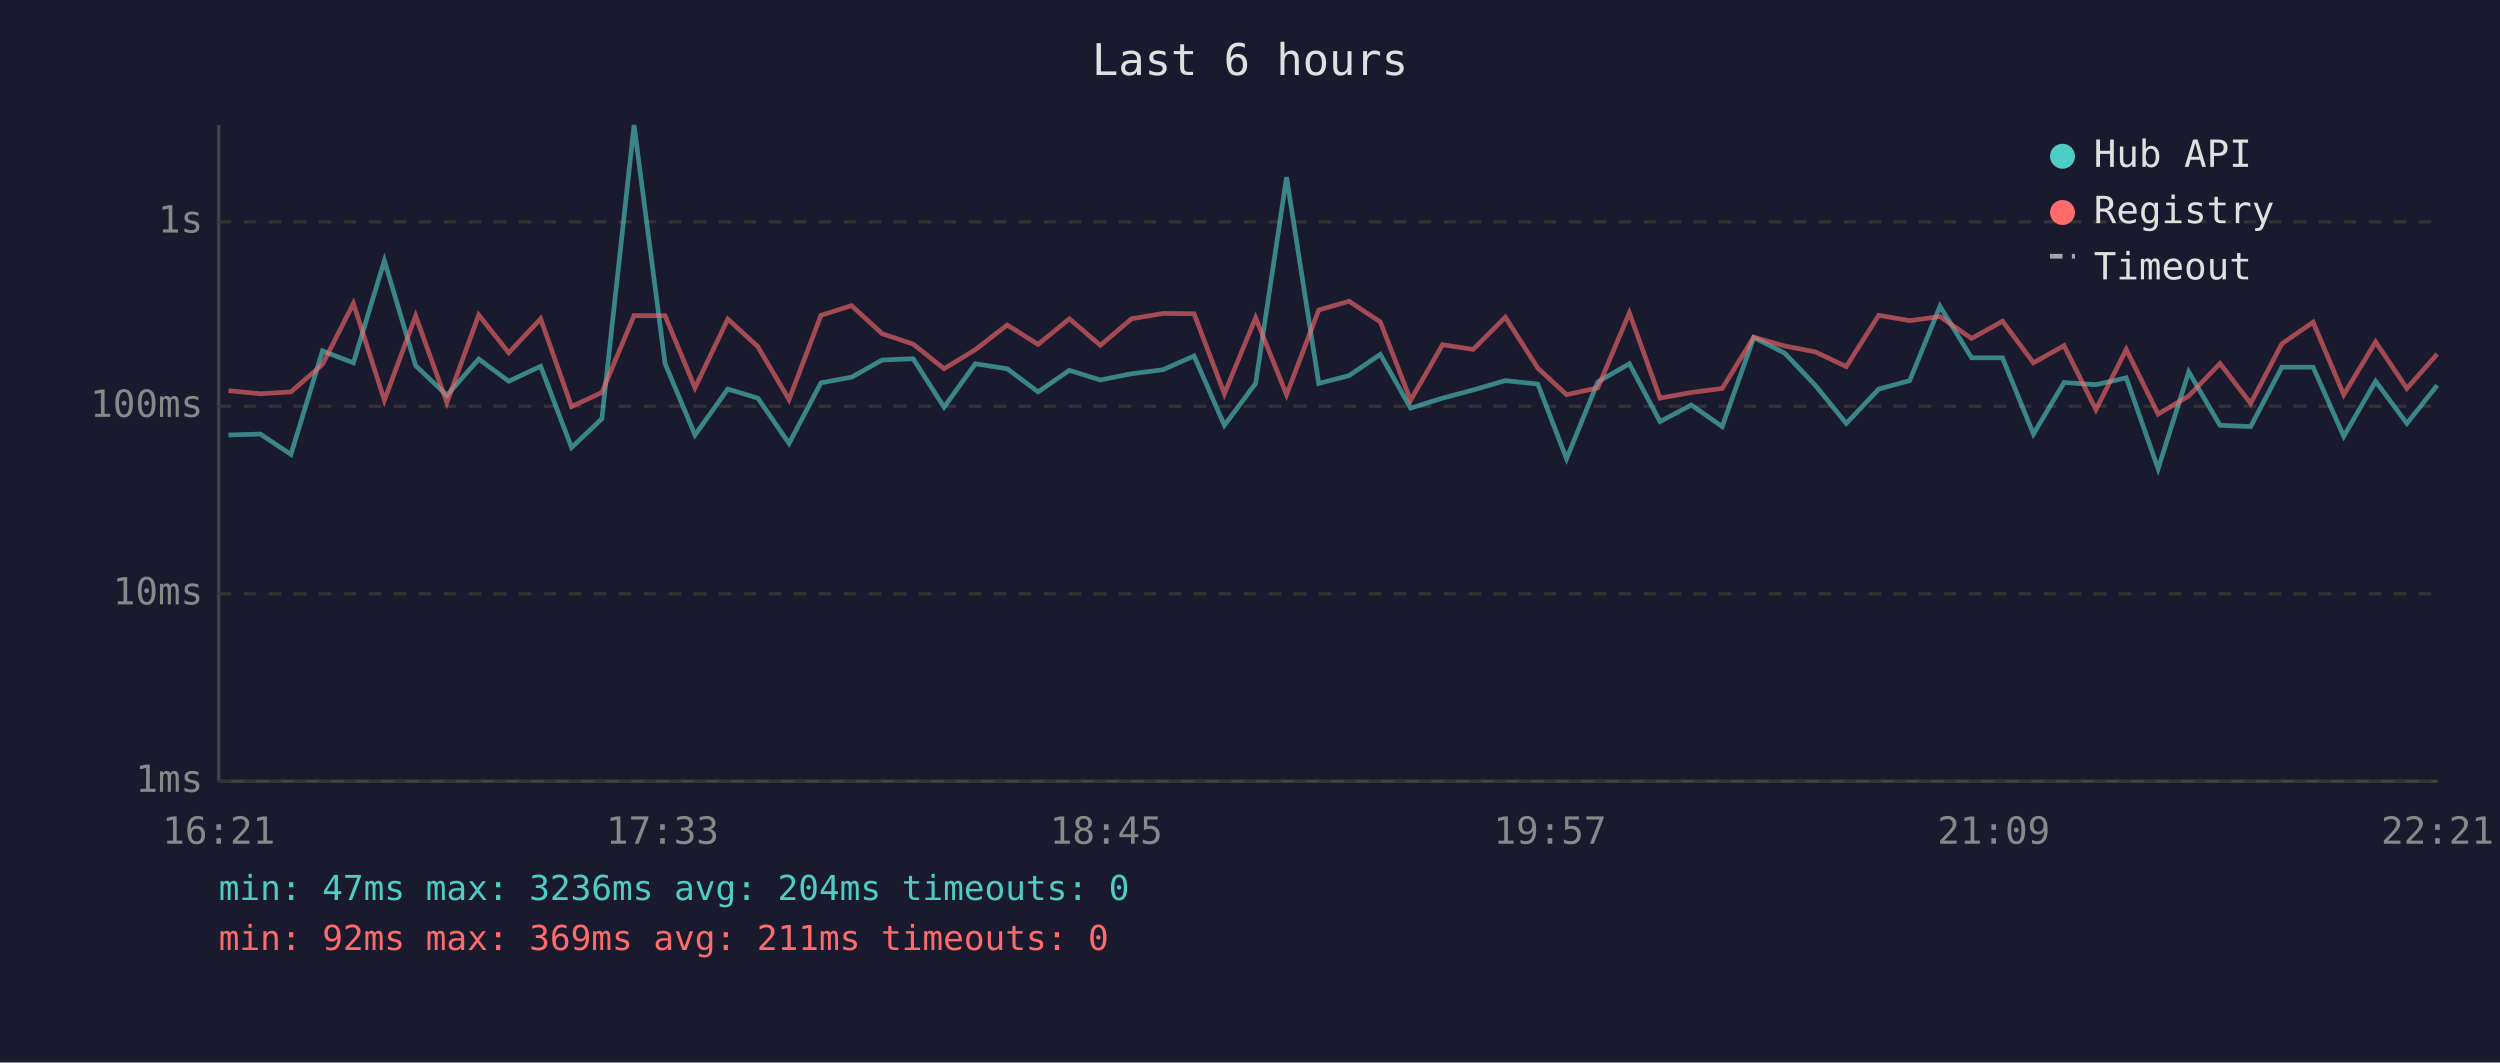
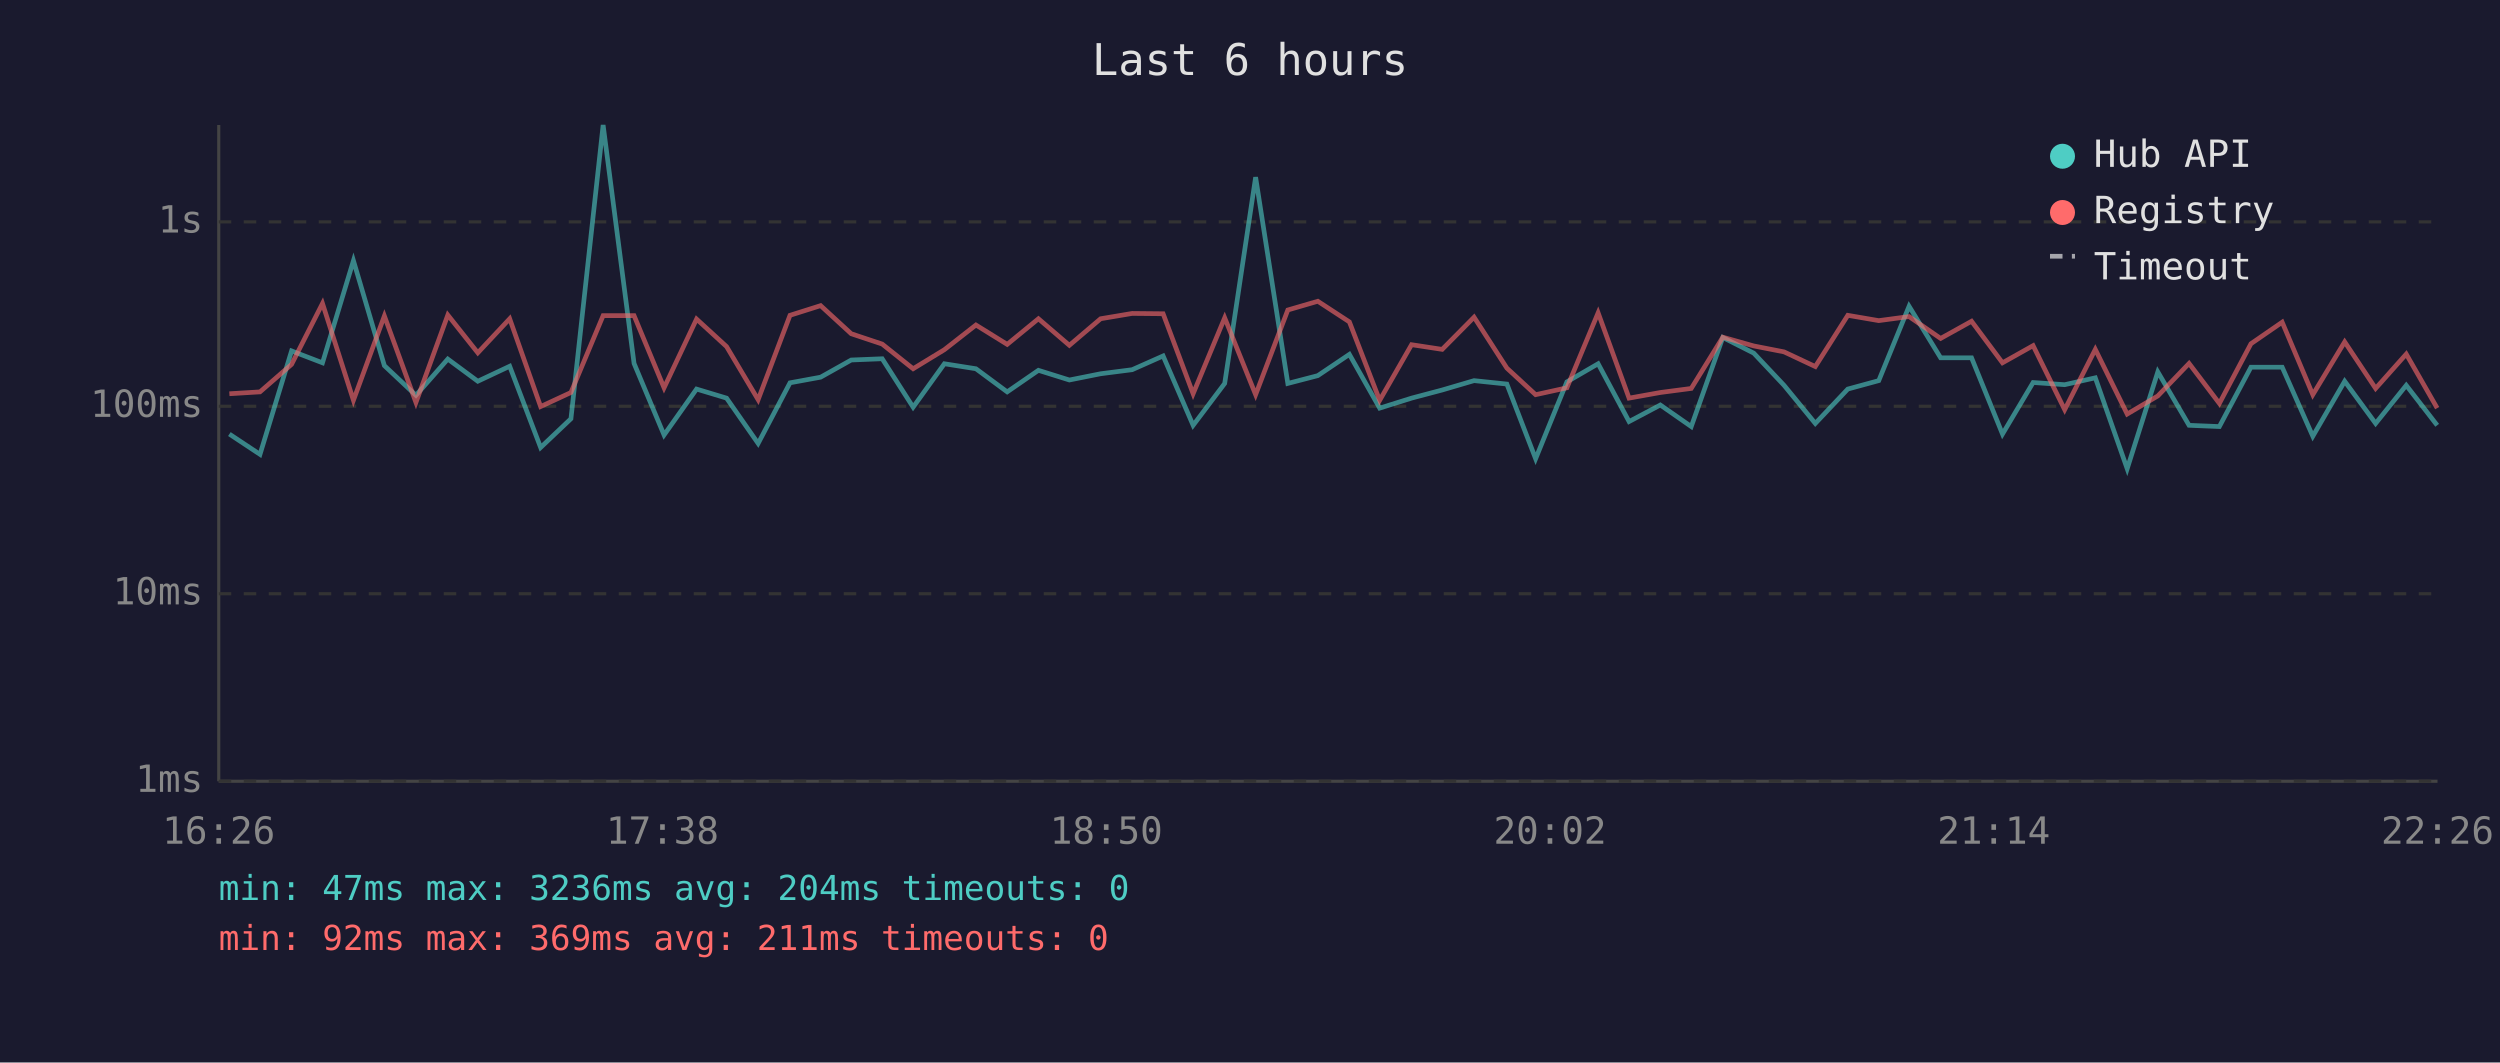
<svg xmlns="http://www.w3.org/2000/svg" viewBox="0 0 800 340" font-family="monospace" font-size="12">
  <rect width="800" height="340" fill="#1a1a2e" />
  <text x="400" y="24" fill="#e0e0e0" font-size="14" text-anchor="middle">Last 6 hours</text>
  <line x1="70" y1="40" x2="70" y2="250" stroke="#444" stroke-width="1" />
  <line x1="70" y1="250" x2="780" y2="250" stroke="#444" stroke-width="1" />
  <line x1="70" y1="250" x2="780" y2="250" stroke="#333" stroke-width="1" stroke-dasharray="4" />
  <text x="65" y="250" fill="#888" text-anchor="end" dominant-baseline="middle">1ms</text>
  <line x1="70" y1="190" x2="780" y2="190" stroke="#333" stroke-width="1" stroke-dasharray="4" />
  <text x="65" y="190" fill="#888" text-anchor="end" dominant-baseline="middle">10ms</text>
  <line x1="70" y1="130" x2="780" y2="130" stroke="#333" stroke-width="1" stroke-dasharray="4" />
  <text x="65" y="130" fill="#888" text-anchor="end" dominant-baseline="middle">100ms</text>
  <line x1="70" y1="71" x2="780" y2="71" stroke="#333" stroke-width="1" stroke-dasharray="4" />
  <text x="65" y="71" fill="#888" text-anchor="end" dominant-baseline="middle">1s</text>
-   <text x="70" y="270" fill="#888" text-anchor="middle">16:21</text>
-   <text x="212" y="270" fill="#888" text-anchor="middle">17:33</text>
-   <text x="354" y="270" fill="#888" text-anchor="middle">18:45</text>
-   <text x="496" y="270" fill="#888" text-anchor="middle">19:57</text>
-   <text x="638" y="270" fill="#888" text-anchor="middle">21:09</text>
-   <text x="780" y="270" fill="#888" text-anchor="middle">22:21</text>
-   <polyline points="73.1,139.2 83.3,138.9 93.1,145.4 103.2,112.3 113.1,116.1 123.0,83.4 133.0,117.0 143.0,126.5 153.2,114.9 162.8,122.0 173.0,117.2 182.9,143.2 192.6,134.0 202.9,40.0 212.8,116.3 222.4,139.2 232.9,124.5 242.5,127.4 252.5,141.9 262.7,122.5 272.5,120.7 282.3,115.2 292.2,114.8 302.1,130.3 312.1,116.4 322.3,118.0 332.2,125.4 342.2,118.5 352.1,121.6 362.1,119.6 372.2,118.3 382.1,113.9 391.8,136.1 401.8,122.7 411.7,56.7 422.0,122.7 431.7,120.2 441.7,113.4 451.4,130.6 461.6,127.4 471.4,124.8 481.7,121.8 492.1,122.9 501.3,146.8 511.3,122.2 521.4,116.4 531.2,134.9 541.2,129.6 551.1,136.5 561.2,108.0 571.1,113.0 580.9,123.3 590.8,135.5 601.2,124.5 611.1,121.8 620.8,98.0 630.9,114.5 640.8,114.5 650.7,138.9 660.5,122.4 670.7,123.1 680.4,120.9 690.6,150.0 700.4,119.0 710.4,136.1 720.2,136.5 730.2,117.5 740.2,117.5 750.0,139.6 760.2,122.0 770.2,135.5 779.9,123.3" fill="none" stroke="#4ecdc4" stroke-width="1.5" opacity="0.6" />
-   <polyline points="73.1,125.0 83.3,126.0 93.1,125.4 103.2,116.6 113.1,97.1 123.0,128.1 133.0,101.1 143.0,128.8 153.2,100.8 162.8,112.9 173.0,102.0 182.9,130.1 192.6,125.6 202.9,101.0 212.8,101.0 222.4,124.1 232.9,102.1 242.5,110.9 252.5,127.9 262.7,100.9 272.5,97.8 282.3,106.8 292.2,110.1 302.1,118.0 312.1,111.9 322.3,104.0 332.2,110.2 342.2,102.0 352.1,110.5 362.1,102.0 372.2,100.3 382.1,100.4 391.8,126.0 401.8,101.7 411.7,126.3 422.0,99.2 431.7,96.4 441.7,103.0 451.4,128.1 461.6,110.3 471.4,111.8 481.7,101.5 492.1,117.8 501.3,126.3 511.3,124.1 521.4,100.1 531.2,127.4 541.2,125.6 551.1,124.3 561.2,107.9 571.1,110.7 580.9,112.6 590.8,117.3 601.2,100.9 611.1,102.6 620.8,101.3 630.9,108.3 640.8,102.8 650.7,116.1 660.5,110.6 670.7,131.1 680.4,111.8 690.6,132.5 700.4,126.7 710.4,116.3 720.2,129.1 730.2,110.0 740.2,103.1 750.0,126.3 760.2,109.4 770.2,124.3 779.9,113.3" fill="none" stroke="#ff6b6b" stroke-width="1.5" opacity="0.6" />
+   <text x="70" y="270" fill="#888" text-anchor="middle">16:26</text>
+   <text x="212" y="270" fill="#888" text-anchor="middle">17:38</text>
+   <text x="354" y="270" fill="#888" text-anchor="middle">18:50</text>
+   <text x="496" y="270" fill="#888" text-anchor="middle">20:02</text>
+   <text x="638" y="270" fill="#888" text-anchor="middle">21:14</text>
+   <text x="780" y="270" fill="#888" text-anchor="middle">22:26</text>
+   <polyline points="73.4,138.9 83.2,145.4 93.3,112.3 103.2,116.1 113.1,83.4 123.0,117.0 133.1,126.5 143.3,114.9 152.9,122.0 163.1,117.2 173.0,143.2 182.7,134.0 193.0,40.0 202.9,116.3 212.5,139.2 222.9,124.5 232.5,127.4 242.6,141.9 252.8,122.5 262.6,120.7 272.4,115.2 282.3,114.8 292.2,130.3 302.2,116.4 312.3,118.0 322.3,125.4 332.3,118.5 342.2,121.6 352.2,119.6 362.3,118.3 372.2,113.9 381.8,136.1 391.9,122.7 401.8,56.7 412.1,122.7 421.7,120.2 431.8,113.4 441.5,130.6 451.7,127.4 461.5,124.8 471.7,121.8 482.2,122.9 491.4,146.8 501.4,122.2 511.4,116.4 521.3,134.9 531.3,129.6 541.2,136.5 551.3,108.0 561.2,113.0 570.9,123.3 580.9,135.5 591.3,124.5 601.2,121.8 610.9,98.0 621.0,114.5 630.9,114.5 640.8,138.9 650.6,122.4 660.7,123.1 670.5,120.9 680.7,150.0 690.5,119.0 700.5,136.1 710.2,136.5 720.3,117.5 730.3,117.5 740.1,139.6 750.3,122.0 760.2,135.5 770.0,123.3 779.9,136.1" fill="none" stroke="#4ecdc4" stroke-width="1.5" opacity="0.6" />
+   <polyline points="73.4,126.0 83.2,125.4 93.3,116.6 103.2,97.1 113.1,128.1 123.0,101.1 133.1,128.8 143.3,100.8 152.9,112.9 163.1,102.0 173.0,130.1 182.7,125.6 193.0,101.0 202.9,101.0 212.5,124.1 222.9,102.1 232.5,110.9 242.6,127.9 252.8,100.9 262.6,97.8 272.4,106.8 282.3,110.1 292.2,118.0 302.2,111.9 312.3,104.0 322.3,110.2 332.3,102.0 342.2,110.5 352.2,102.0 362.3,100.3 372.2,100.4 381.8,126.0 391.9,101.7 401.8,126.3 412.1,99.2 421.7,96.4 431.8,103.0 441.5,128.1 451.7,110.3 461.5,111.8 471.7,101.5 482.2,117.8 491.4,126.3 501.4,124.1 511.4,100.1 521.3,127.4 531.3,125.6 541.2,124.3 551.3,107.9 561.2,110.7 570.9,112.6 580.9,117.3 591.3,100.9 601.2,102.6 610.9,101.3 621.0,108.3 630.9,102.8 640.8,116.1 650.6,110.6 660.7,131.1 670.5,111.8 680.7,132.5 690.5,126.7 700.5,116.3 710.2,129.1 720.3,110.0 730.3,103.1 740.1,126.3 750.3,109.4 760.2,124.3 770.0,113.3 779.9,130.6" fill="none" stroke="#ff6b6b" stroke-width="1.5" opacity="0.6" />
  <circle cx="660" cy="50" r="4" fill="#4ecdc4" />
  <text x="670" y="50" fill="#e0e0e0" dominant-baseline="middle">Hub API</text>
  <circle cx="660" cy="68" r="4" fill="#ff6b6b" />
  <text x="670" y="68" fill="#e0e0e0" dominant-baseline="middle">Registry</text>
  <line x1="656" y1="82" x2="664" y2="82" stroke="#e0e0e0" stroke-width="1.5" stroke-dasharray="4,3" opacity="0.7" />
  <text x="670" y="86" fill="#e0e0e0" dominant-baseline="middle">Timeout</text>
  <text x="70" y="288" fill="#4ecdc4" font-size="11">min: 47ms  max: 3236ms  avg: 204ms  timeouts: 0</text>
  <text x="70" y="304" fill="#ff6b6b" font-size="11">min: 92ms  max: 369ms  avg: 211ms  timeouts: 0</text>
</svg>
